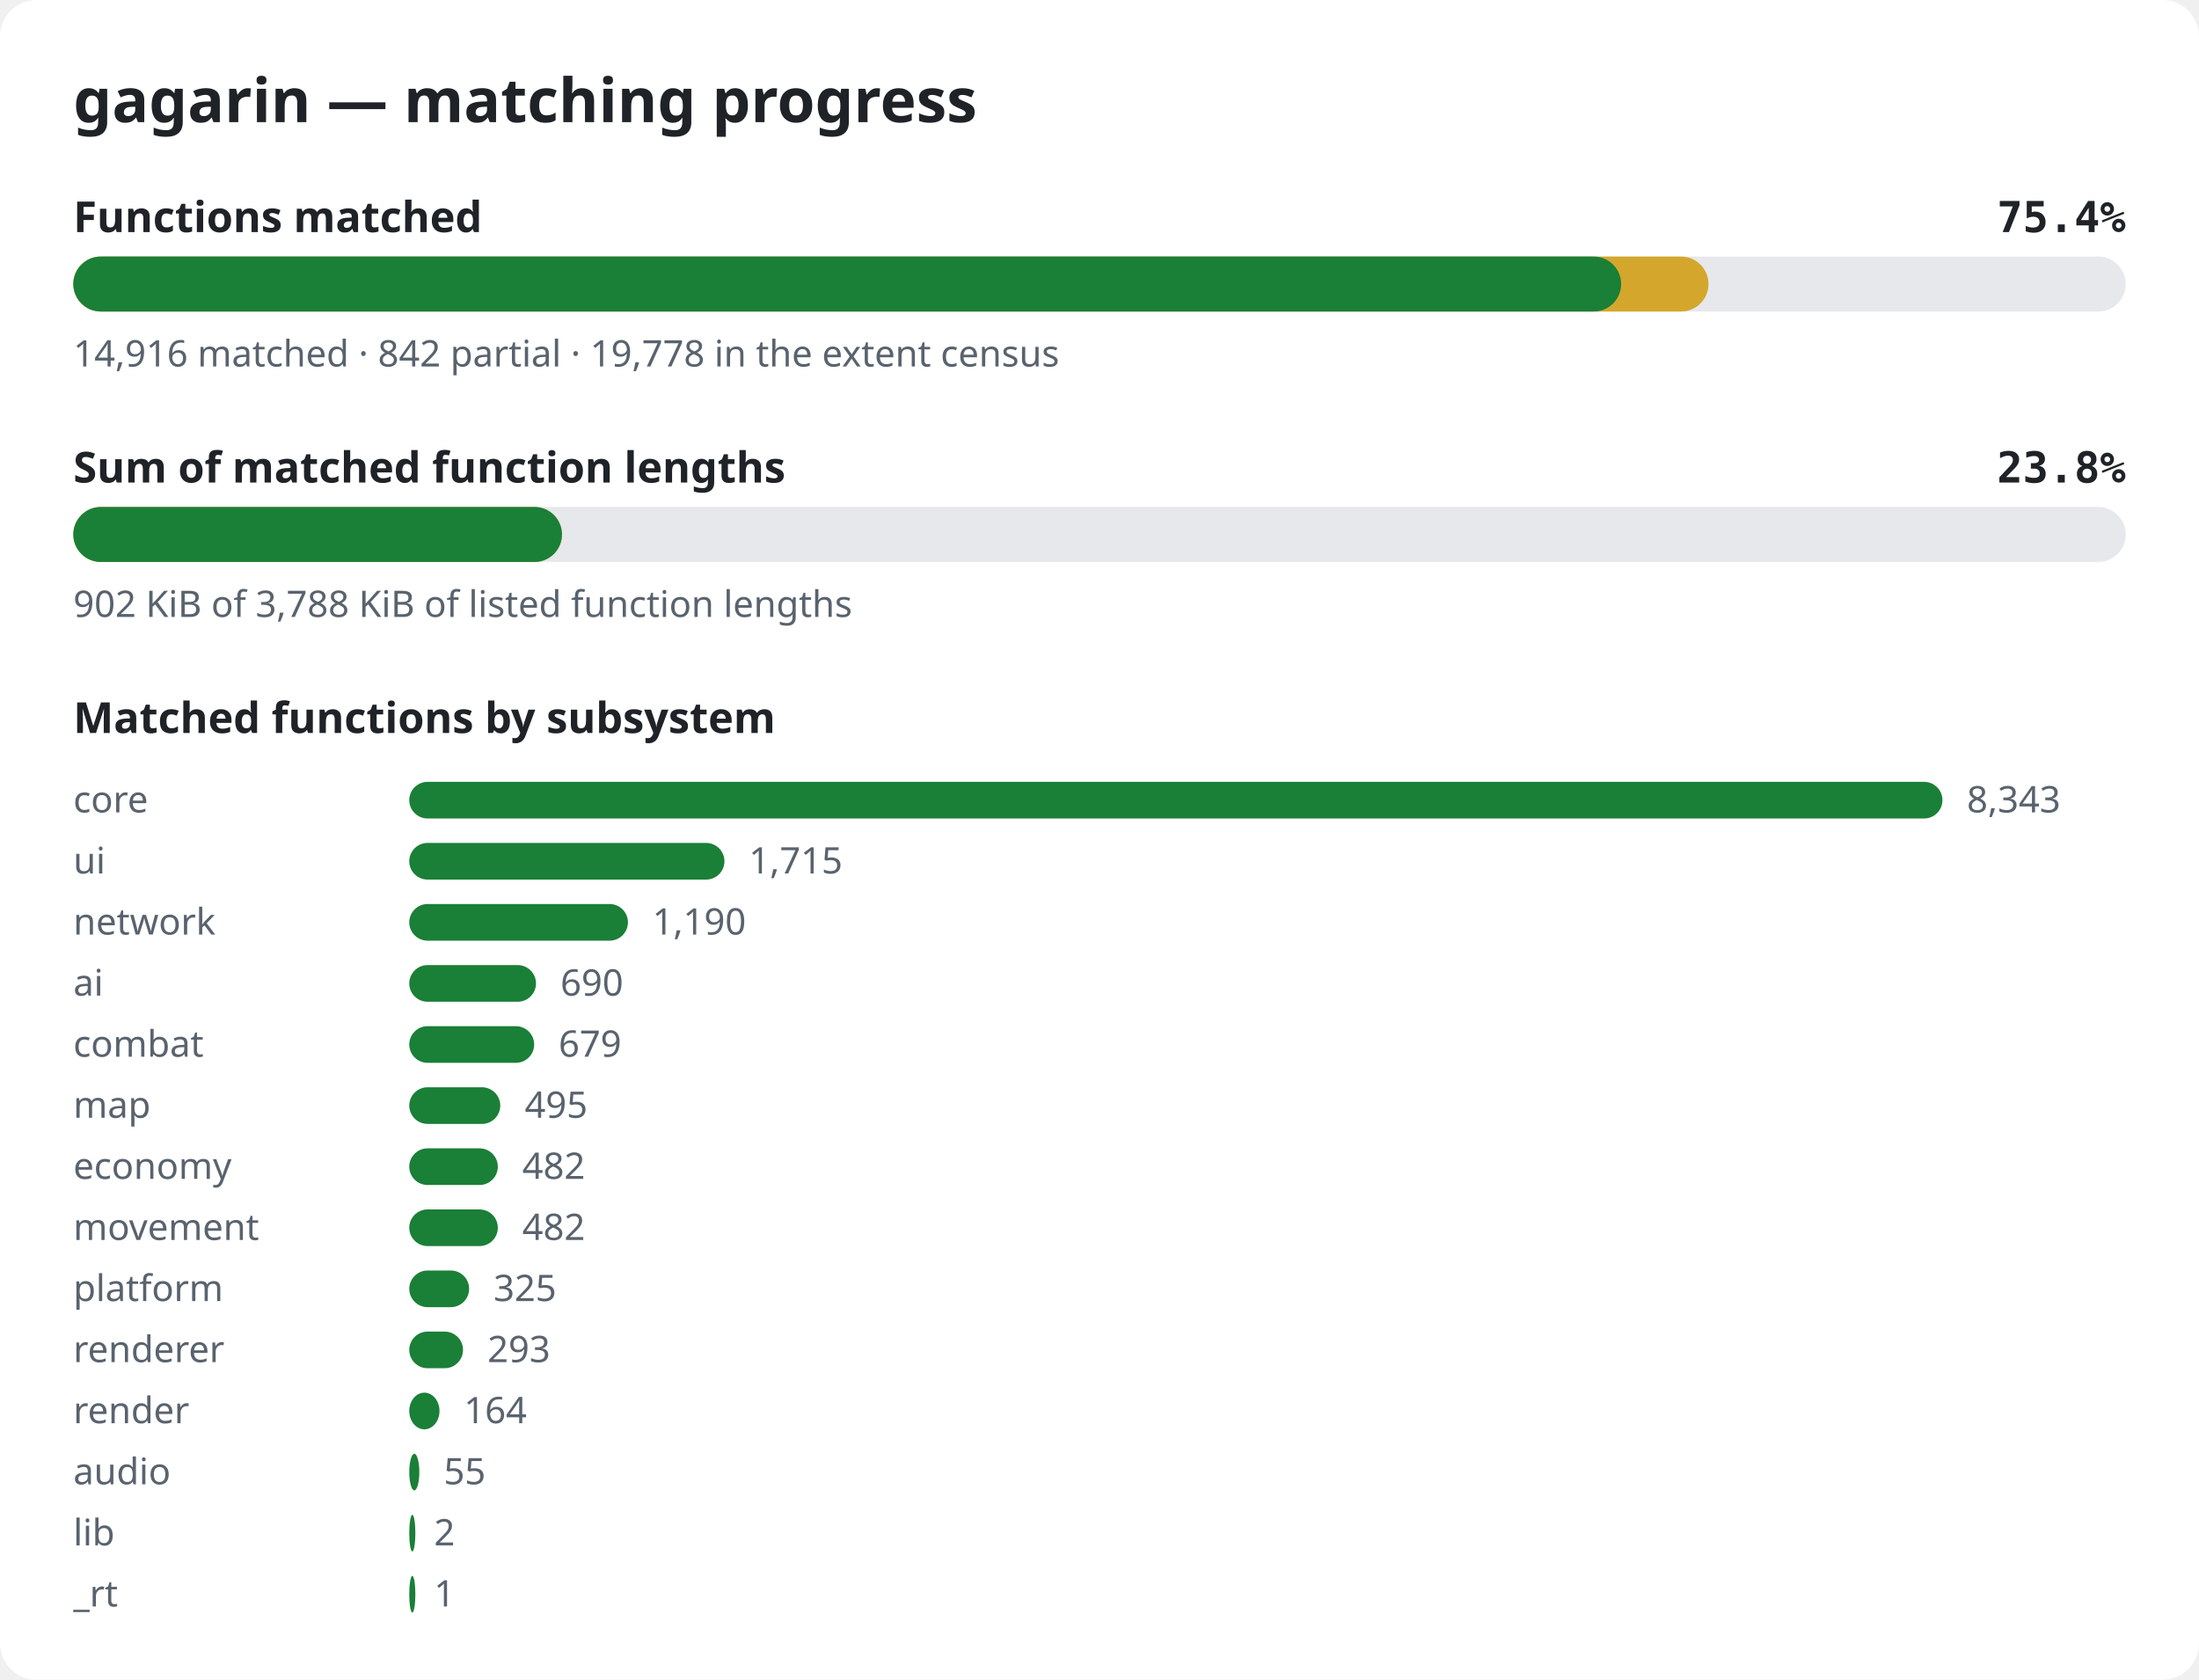
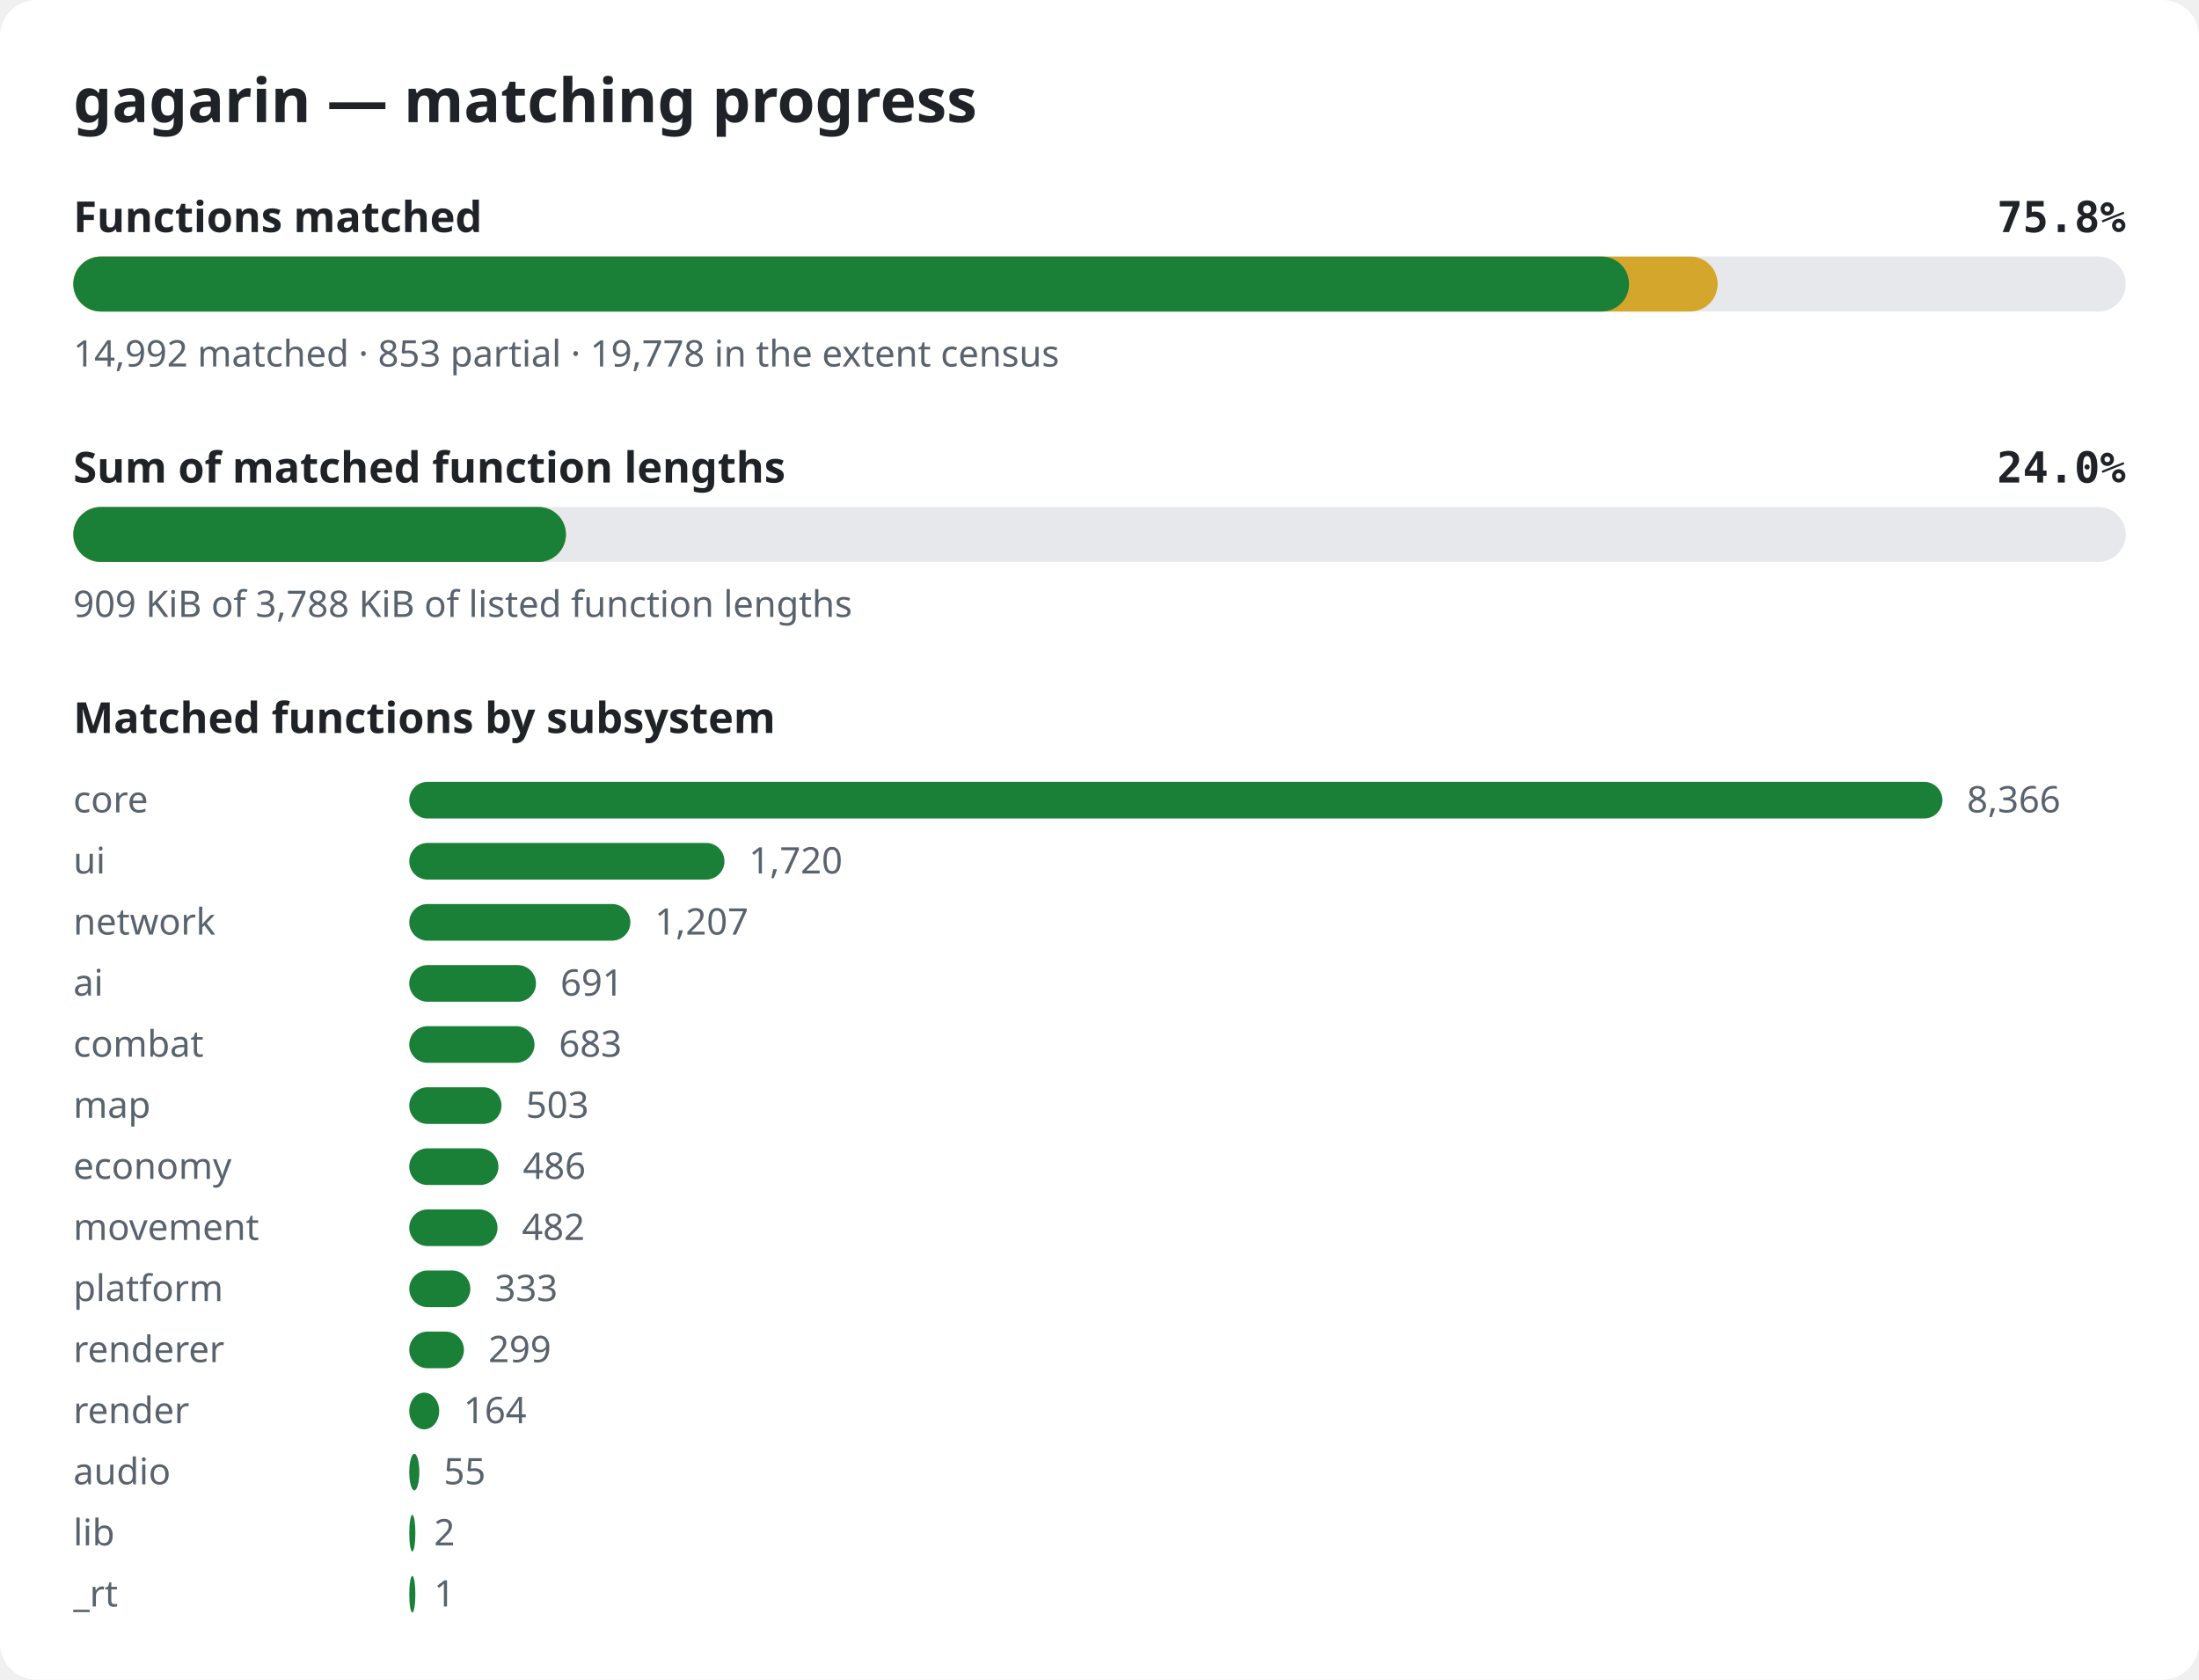
<svg xmlns="http://www.w3.org/2000/svg" width="720" height="550" viewBox="0 0 720 550" role="img" aria-label="gagarin matching progress">
  <style>.bg{fill:#ffffff}.title{font:600 20px sans-serif;fill:#1f2328}.label{font:600 14px sans-serif;fill:#1f2328}.pct{font:600 14px monospace;fill:#1f2328}.note{font:12px sans-serif;fill:#59636e}.track{fill:#e6e8eb}.done{fill:#1a7f37}.partial{fill:#d4a72c}@media (prefers-color-scheme: dark){.bg{fill:#0d1117}.title,.label,.pct{fill:#e6edf3}.note{fill:#9198a1}.track{fill:#262c36}.done{fill:#3fb950}.partial{fill:#d29922}}</style>
  <rect width="720" height="550" rx="12" class="bg" />
  <text x="24" y="40" class="title">gagarin — matching progress</text>
  <text x="24" y="76" class="label">Functions matched</text>
-   <text x="696" y="76" class="pct" text-anchor="end">75.4%</text>
+   <text x="696" y="76" class="pct" text-anchor="end">75.8%</text>
  <rect x="24" y="84" width="672" height="18" rx="9" class="track" />
-   <rect x="24" y="84" width="535.4" height="18" rx="9" class="partial" />
-   <rect x="24" y="84" width="506.8" height="18" rx="9" class="done" />
-   <text x="24" y="120" class="note">14,916 matched · 842 partial · 19,778 in the extent census</text>
+   <rect x="24" y="84" width="538.4" height="18" rx="9" class="partial" />
+   <rect x="24" y="84" width="509.4" height="18" rx="9" class="done" />
+   <text x="24" y="120" class="note">14,992 matched · 853 partial · 19,778 in the extent census</text>
  <text x="24" y="158" class="label">Sum of matched function lengths</text>
-   <text x="696" y="158" class="pct" text-anchor="end">23.8%</text>
+   <text x="696" y="158" class="pct" text-anchor="end">24.0%</text>
  <rect x="24" y="166" width="672" height="18" rx="9" class="track" />
-   <rect x="24" y="166" width="160.0" height="18" rx="9" class="partial" />
-   <rect x="24" y="166" width="160.0" height="18" rx="9" class="done" />
-   <text x="24" y="202" class="note">902 KiB of 3,788 KiB of listed function lengths</text>
+   <rect x="24" y="166" width="161.3" height="18" rx="9" class="partial" />
+   <rect x="24" y="166" width="161.3" height="18" rx="9" class="done" />
+   <text x="24" y="202" class="note">909 KiB of 3,788 KiB of listed function lengths</text>
  <text x="24" y="240" class="label">Matched functions by subsystem</text>
  <text x="24" y="266" class="note">core</text>
  <rect x="134" y="256" width="502.0" height="12" rx="6" class="done" />
-   <text x="644.0" y="266" class="note">8,343</text>
+   <text x="644.0" y="266" class="note">8,366</text>
  <text x="24" y="286" class="note">ui</text>
  <rect x="134" y="276" width="103.2" height="12" rx="6" class="done" />
-   <text x="245.2" y="286" class="note">1,715</text>
+   <text x="245.2" y="286" class="note">1,720</text>
  <text x="24" y="306" class="note">network</text>
-   <rect x="134" y="296" width="71.6" height="12" rx="6" class="done" />
-   <text x="213.6" y="306" class="note">1,190</text>
+   <rect x="134" y="296" width="72.4" height="12" rx="6" class="done" />
+   <text x="214.4" y="306" class="note">1,207</text>
  <text x="24" y="326" class="note">ai</text>
  <rect x="134" y="316" width="41.5" height="12" rx="6" class="done" />
-   <text x="183.5" y="326" class="note">690</text>
+   <text x="183.5" y="326" class="note">691</text>
  <text x="24" y="346" class="note">combat</text>
-   <rect x="134" y="336" width="40.9" height="12" rx="6" class="done" />
-   <text x="182.9" y="346" class="note">679</text>
+   <rect x="134" y="336" width="41.0" height="12" rx="6" class="done" />
+   <text x="183.0" y="346" class="note">683</text>
  <text x="24" y="366" class="note">map</text>
-   <rect x="134" y="356" width="29.8" height="12" rx="6" class="done" />
-   <text x="171.8" y="366" class="note">495</text>
+   <rect x="134" y="356" width="30.2" height="12" rx="6" class="done" />
+   <text x="172.2" y="366" class="note">503</text>
  <text x="24" y="386" class="note">economy</text>
-   <rect x="134" y="376" width="29.0" height="12" rx="6" class="done" />
-   <text x="171.0" y="386" class="note">482</text>
+   <rect x="134" y="376" width="29.2" height="12" rx="6" class="done" />
+   <text x="171.2" y="386" class="note">486</text>
  <text x="24" y="406" class="note">movement</text>
-   <rect x="134" y="396" width="29.0" height="12" rx="6" class="done" />
-   <text x="171.0" y="406" class="note">482</text>
+   <rect x="134" y="396" width="28.9" height="12" rx="6" class="done" />
+   <text x="170.9" y="406" class="note">482</text>
  <text x="24" y="426" class="note">platform</text>
-   <rect x="134" y="416" width="19.6" height="12" rx="6" class="done" />
-   <text x="161.6" y="426" class="note">325</text>
+   <rect x="134" y="416" width="20.0" height="12" rx="6" class="done" />
+   <text x="162.0" y="426" class="note">333</text>
  <text x="24" y="446" class="note">renderer</text>
-   <rect x="134" y="436" width="17.6" height="12" rx="6" class="done" />
-   <text x="159.6" y="446" class="note">293</text>
+   <rect x="134" y="436" width="17.9" height="12" rx="6" class="done" />
+   <text x="159.9" y="446" class="note">299</text>
  <text x="24" y="466" class="note">render</text>
-   <rect x="134" y="456" width="9.9" height="12" rx="6" class="done" />
-   <text x="151.9" y="466" class="note">164</text>
+   <rect x="134" y="456" width="9.8" height="12" rx="6" class="done" />
+   <text x="151.8" y="466" class="note">164</text>
  <text x="24" y="486" class="note">audio</text>
  <rect x="134" y="476" width="3.3" height="12" rx="6" class="done" />
  <text x="145.3" y="486" class="note">55</text>
  <text x="24" y="506" class="note">lib</text>
  <rect x="134" y="496" width="2.0" height="12" rx="6" class="done" />
  <text x="142.1" y="506" class="note">2</text>
  <text x="24" y="526" class="note">_rt</text>
  <rect x="134" y="516" width="2.0" height="12" rx="6" class="done" />
  <text x="142.1" y="526" class="note">1</text>
</svg>
